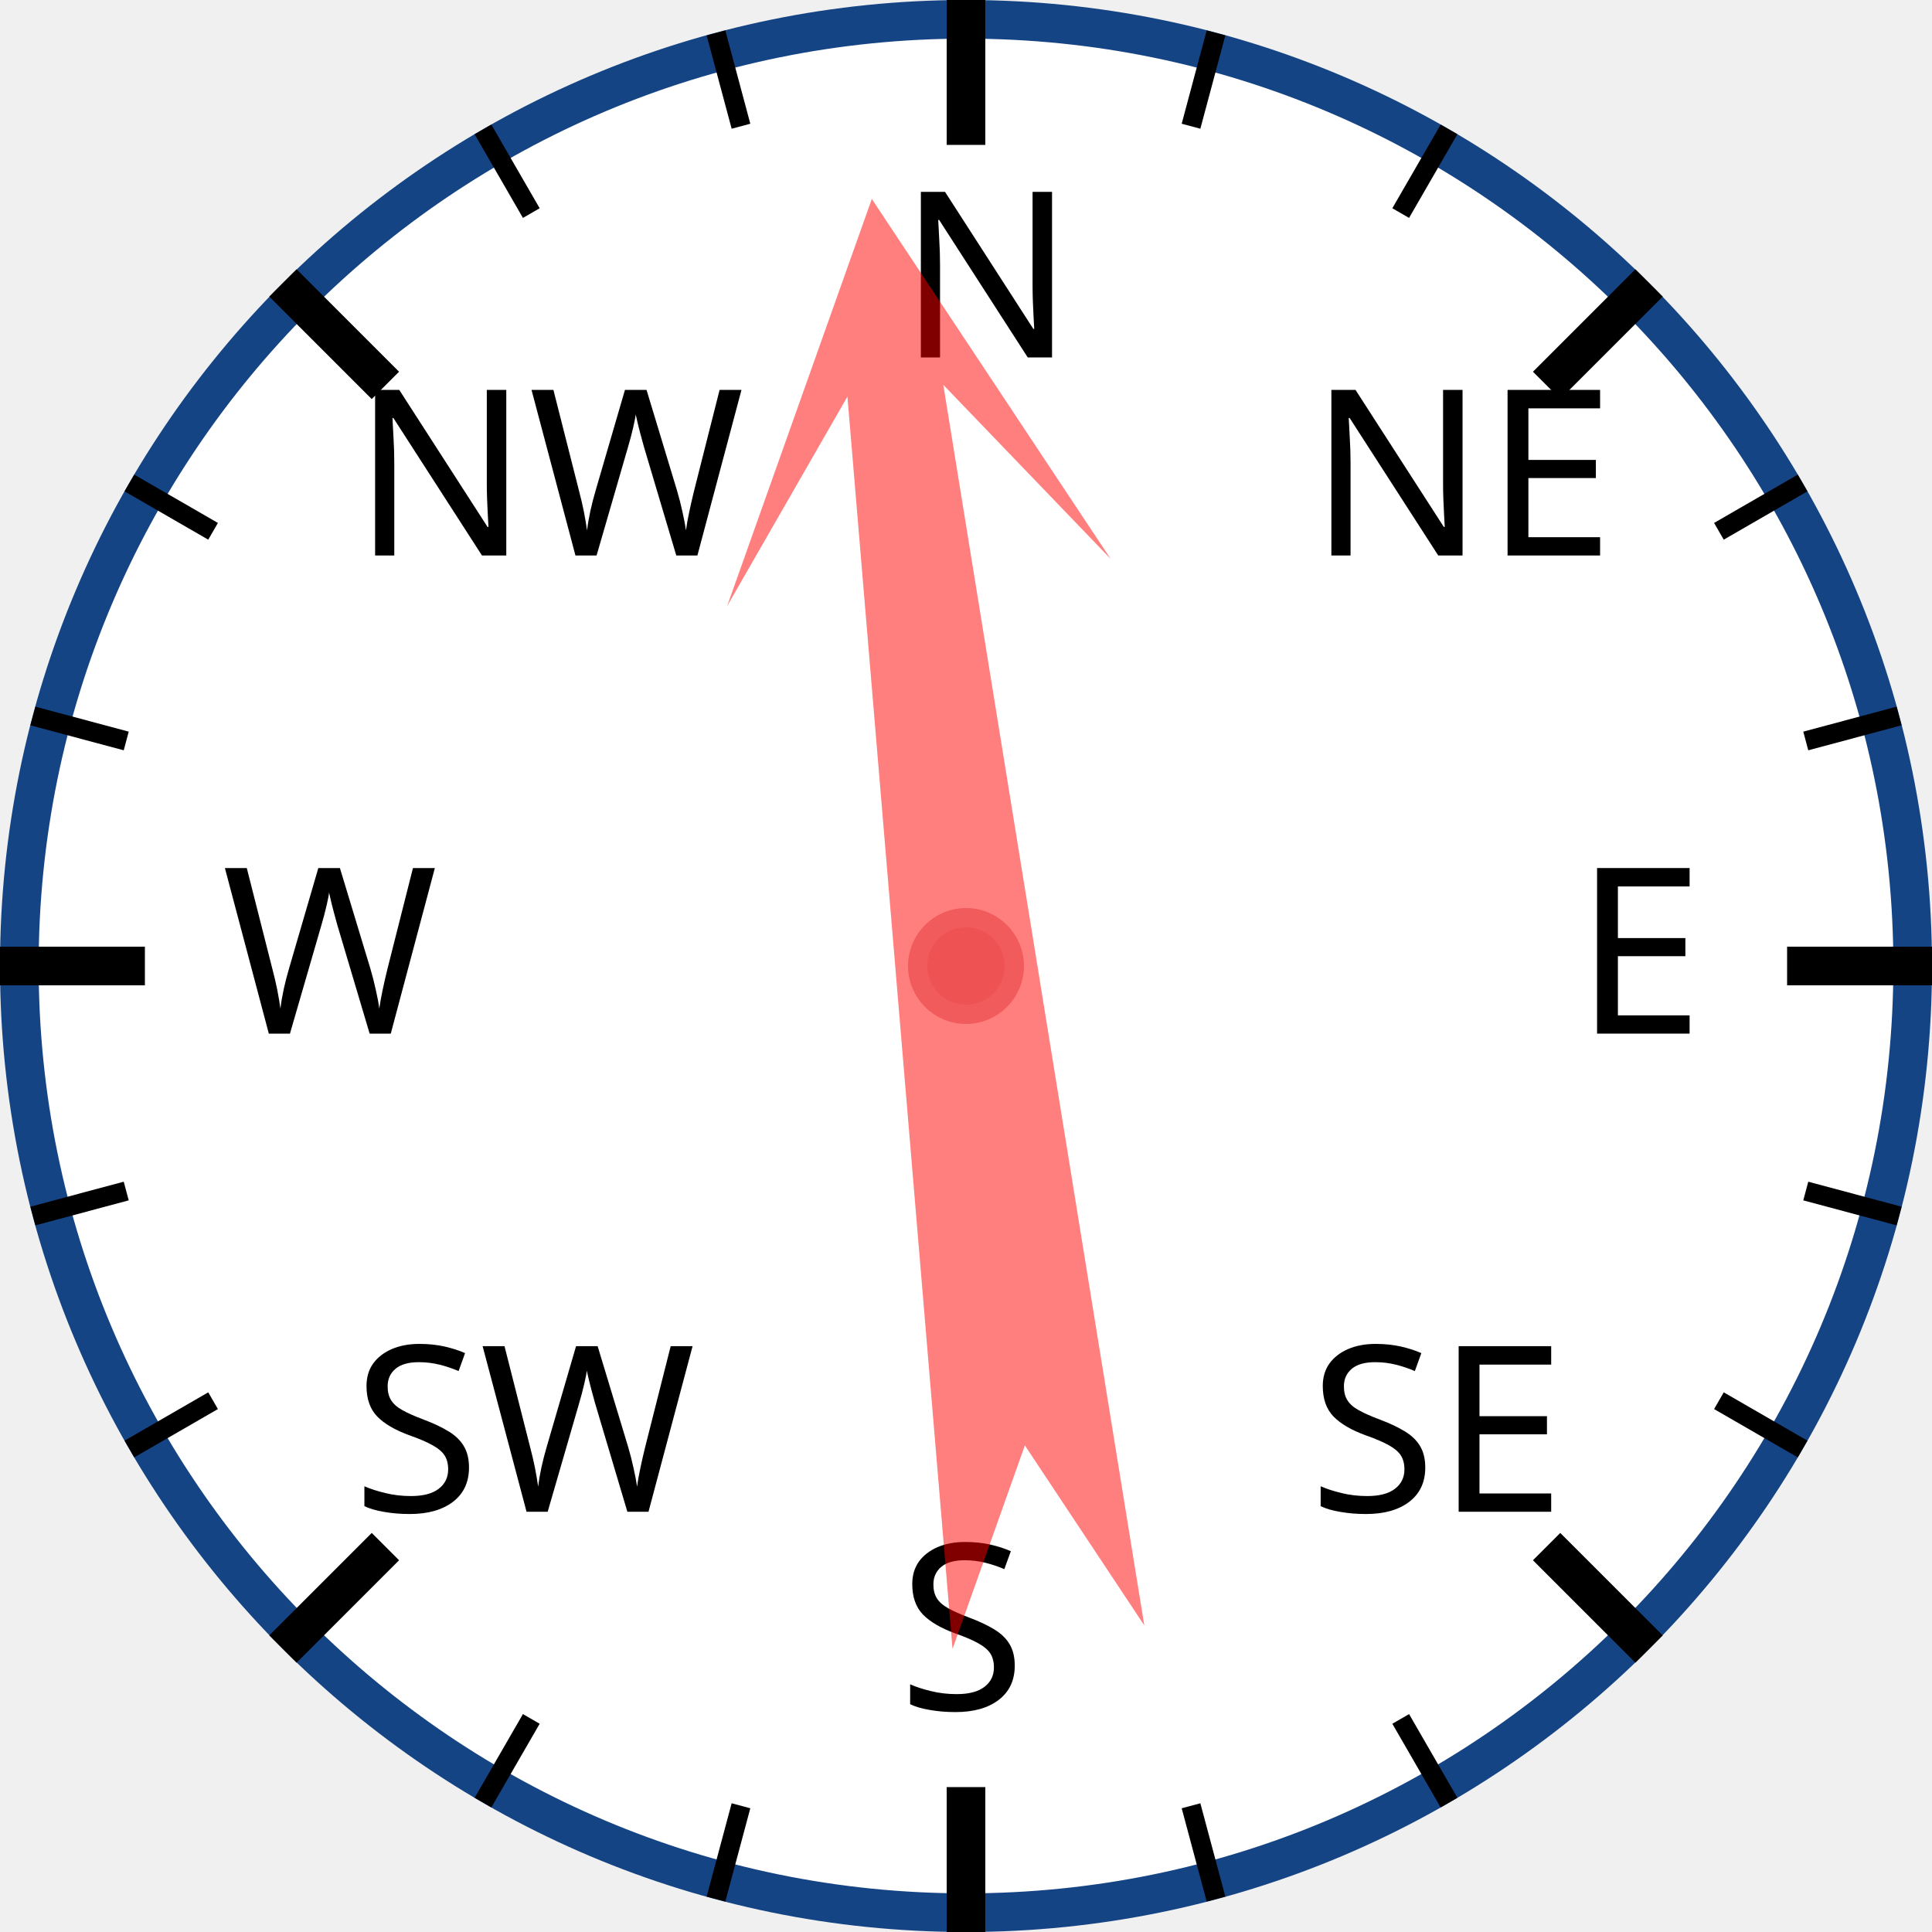
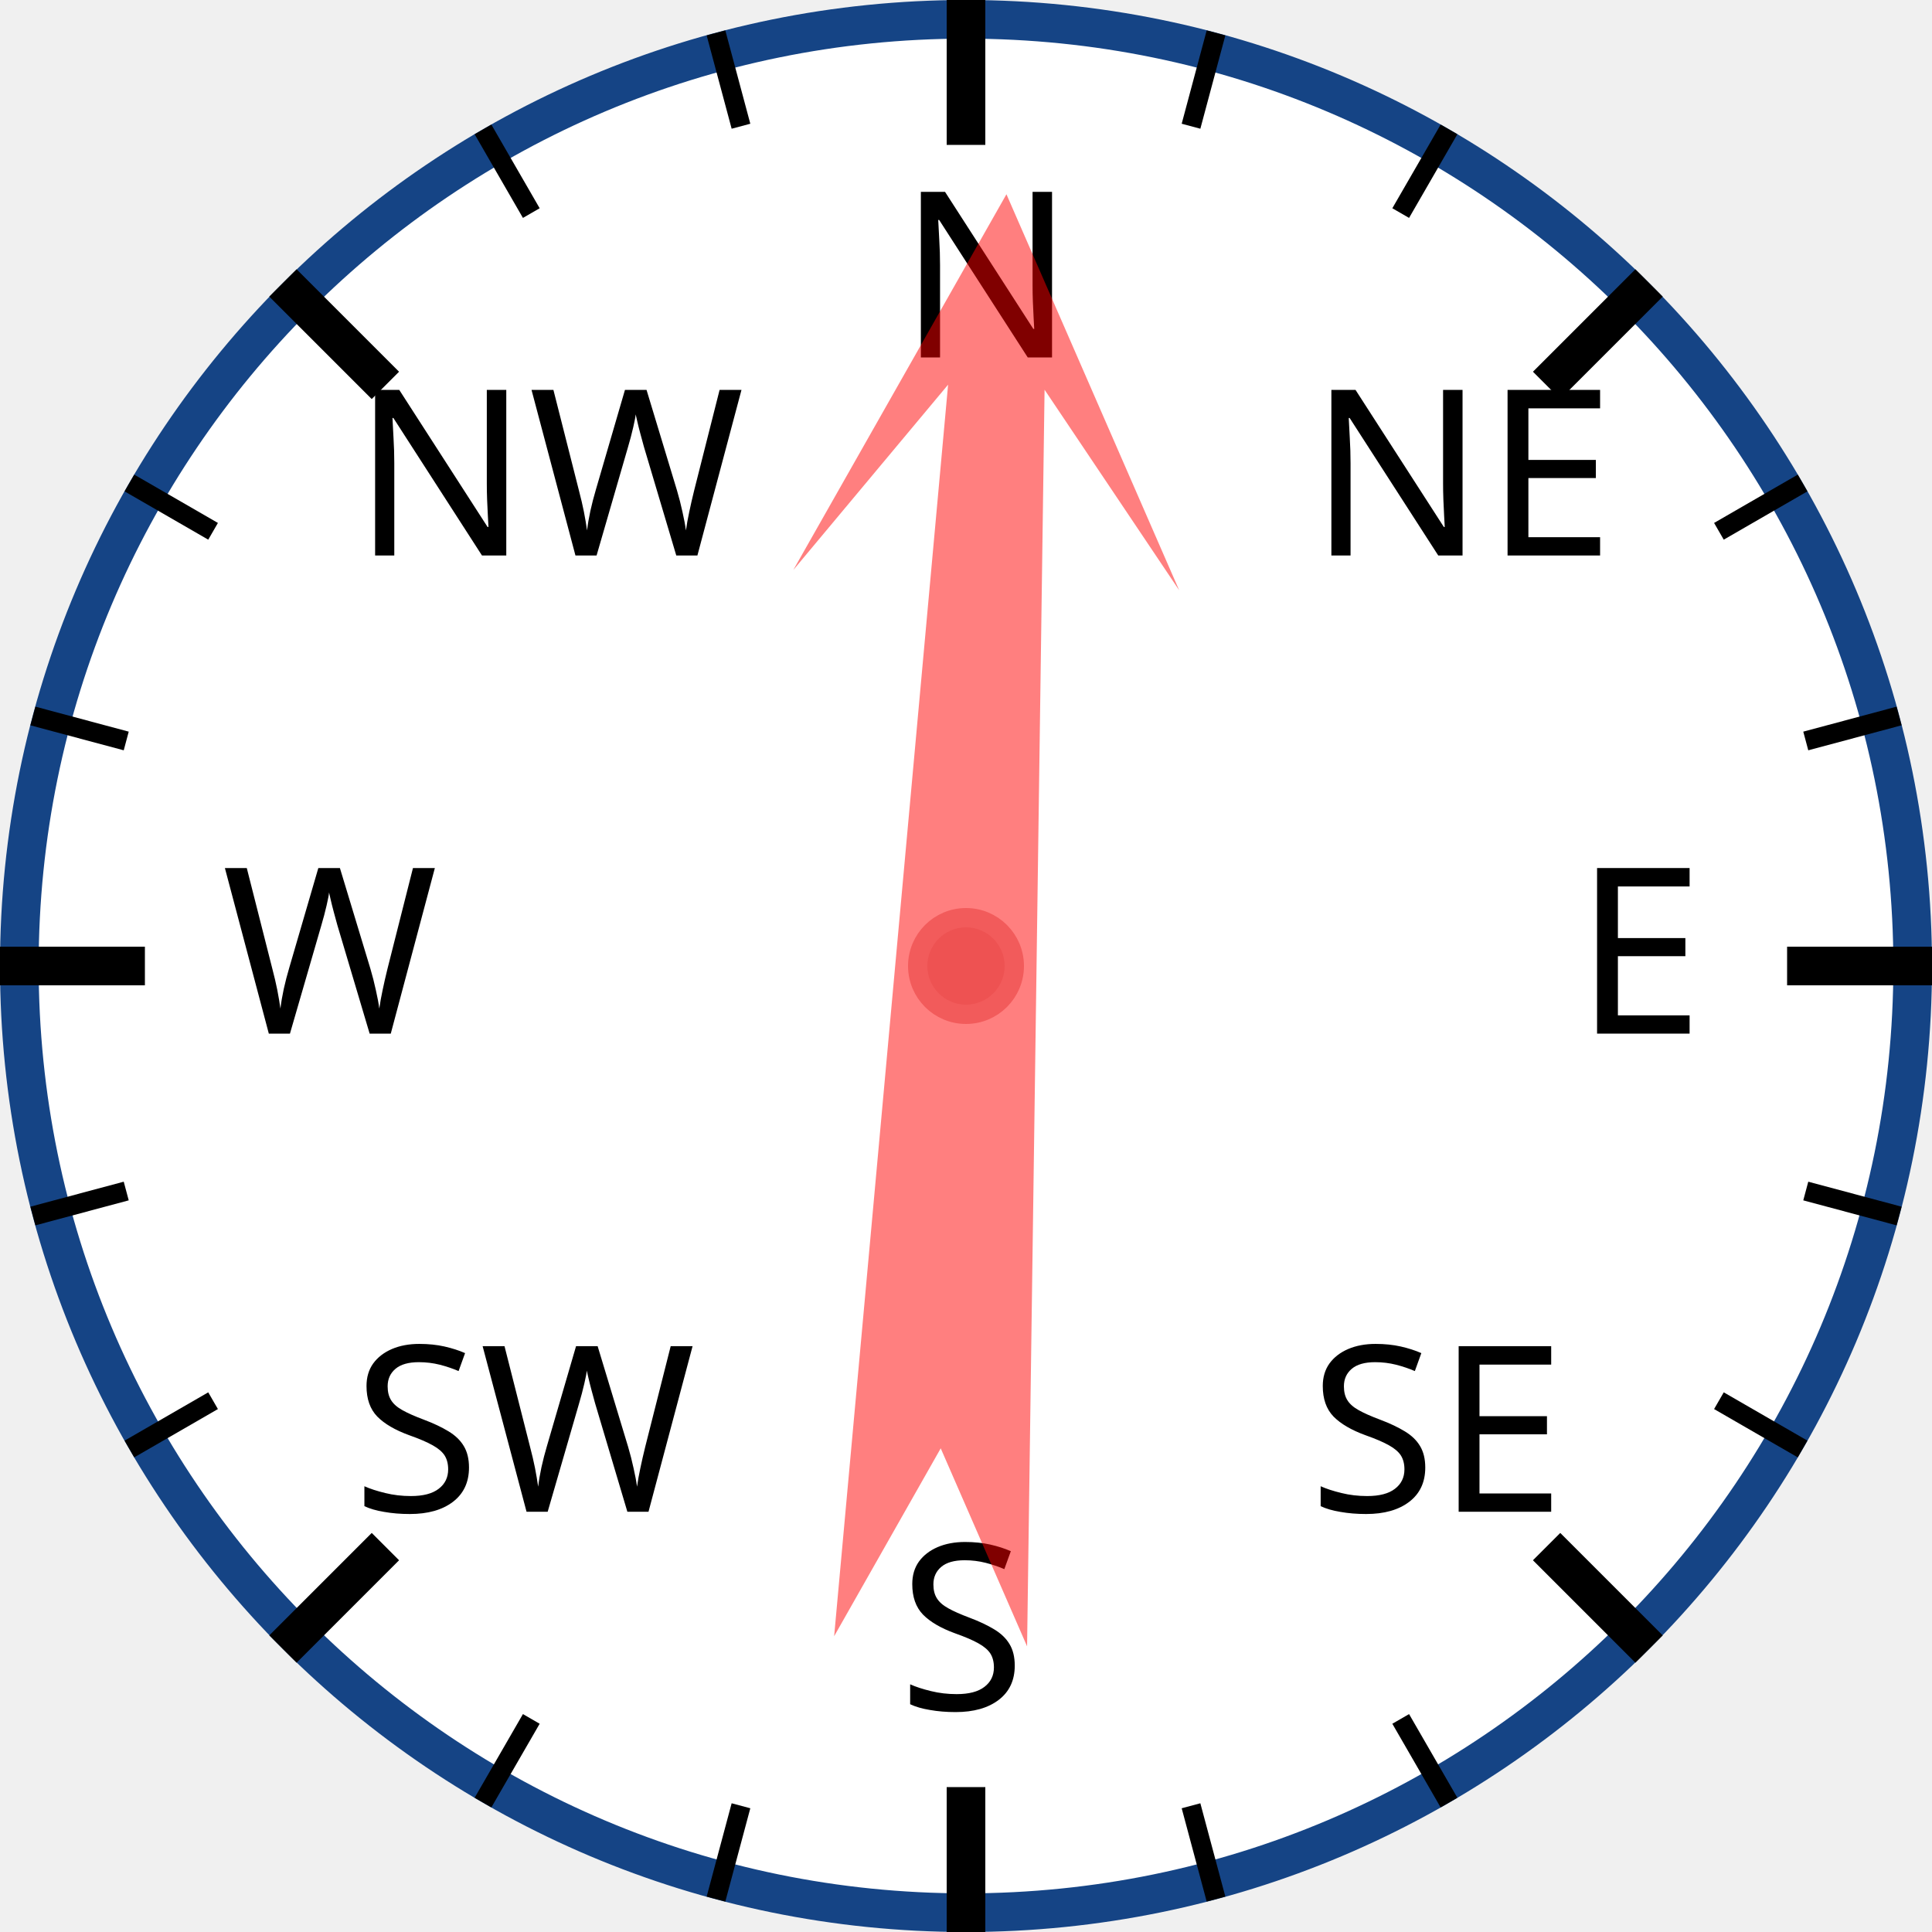
<svg xmlns="http://www.w3.org/2000/svg" width="120px" height="120px" viewBox="0 0 200 200">
  <circle cx="100" cy="100" r="98" style="fill: white; stroke: #154485; stroke-width: 4;" />
  <text x="93.0" y="37.0" style="font-family: sans-serif; font-size: 18pt;">N</text>
  <line x1="100.0" y1="0.0" x2="100.0" y2="15.0" style="stroke: black; stroke-width: 4;" />
  <line x1="74.118" y1="3.407" x2="76.706" y2="13.067" style="stroke: black; stroke-width: 2;" />
  <line x1="50" y1="13.397" x2="55" y2="22.058" style="stroke: black; stroke-width: 2;" />
  <text x="36.503" y="57.503" style="font-family: sans-serif; font-size: 18pt;">NW</text>
  <line x1="29.289" y1="29.289" x2="39.896" y2="39.896" style="stroke: black; stroke-width: 4;" />
  <line x1="13.397" y1="50" x2="22.058" y2="55" style="stroke: black; stroke-width: 2;" />
  <line x1="3.407" y1="74.118" x2="13.067" y2="76.706" style="stroke: black; stroke-width: 2;" />
  <text x="23.0" y="107.0" style="font-family: sans-serif; font-size: 18pt;">W</text>
  <line x1="0.0" y1="100.0" x2="15.0" y2="100.0" style="stroke: black; stroke-width: 4;" />
  <line x1="3.407" y1="125.882" x2="13.067" y2="123.294" style="stroke: black; stroke-width: 2;" />
  <line x1="13.397" y1="150" x2="22.058" y2="145" style="stroke: black; stroke-width: 2;" />
  <text x="36.503" y="156.497" style="font-family: sans-serif; font-size: 18pt;">SW</text>
  <line x1="29.289" y1="170.711" x2="39.896" y2="160.104" style="stroke: black; stroke-width: 4;" />
  <line x1="50" y1="186.603" x2="55" y2="177.942" style="stroke: black; stroke-width: 2;" />
  <line x1="74.118" y1="196.593" x2="76.706" y2="186.933" style="stroke: black; stroke-width: 2;" />
  <text x="93" y="177.0" style="font-family: sans-serif; font-size: 18pt;">S</text>
  <line x1="100" y1="200.0" x2="100" y2="185.0" style="stroke: black; stroke-width: 4;" />
  <line x1="125.882" y1="196.593" x2="123.294" y2="186.933" style="stroke: black; stroke-width: 2;" />
  <line x1="150.0" y1="186.603" x2="145.0" y2="177.942" style="stroke: black; stroke-width: 2;" />
  <text x="135.497" y="156.497" style="font-family: sans-serif; font-size: 18pt;">SE</text>
  <line x1="170.711" y1="170.711" x2="160.104" y2="160.104" style="stroke: black; stroke-width: 4;" />
  <line x1="186.603" y1="150" x2="177.942" y2="145" style="stroke: black; stroke-width: 2;" />
  <line x1="196.593" y1="125.882" x2="186.933" y2="123.294" style="stroke: black; stroke-width: 2;" />
  <text x="163.0" y="107" style="font-family: sans-serif; font-size: 18pt;">E</text>
  <line x1="200.0" y1="100" x2="185.0" y2="100" style="stroke: black; stroke-width: 4;" />
  <line x1="196.593" y1="74.118" x2="186.933" y2="76.706" style="stroke: black; stroke-width: 2;" />
  <line x1="186.603" y1="50" x2="177.942" y2="55" style="stroke: black; stroke-width: 2;" />
  <text x="135.497" y="57.503" style="font-family: sans-serif; font-size: 18pt;">NE</text>
  <line x1="170.711" y1="29.289" x2="160.104" y2="39.896" style="stroke: black; stroke-width: 4;" />
  <line x1="150" y1="13.397" x2="145" y2="22.058" style="stroke: black; stroke-width: 2;" />
  <line x1="125.882" y1="3.407" x2="123.294" y2="13.067" style="stroke: black; stroke-width: 2;" />
-   <polygon points="100 20 120 60 105 40 110 170 100 150 90 170 95 40 80 60" style="fill: red; fill-opacity: 0.5;" transform="rotate(353,100,100)" />
+   <polygon points="100 20 120 60 105 40 110 170 100 150 90 170 95 40 80 60" style="fill: red; fill-opacity: 0.5;" transform="rotate(3,100,100)" />
  <circle cx="100" cy="100" r="5" style="fill: #EE5252; stroke: #F25B5B; stroke-width: 2;" />
</svg>
